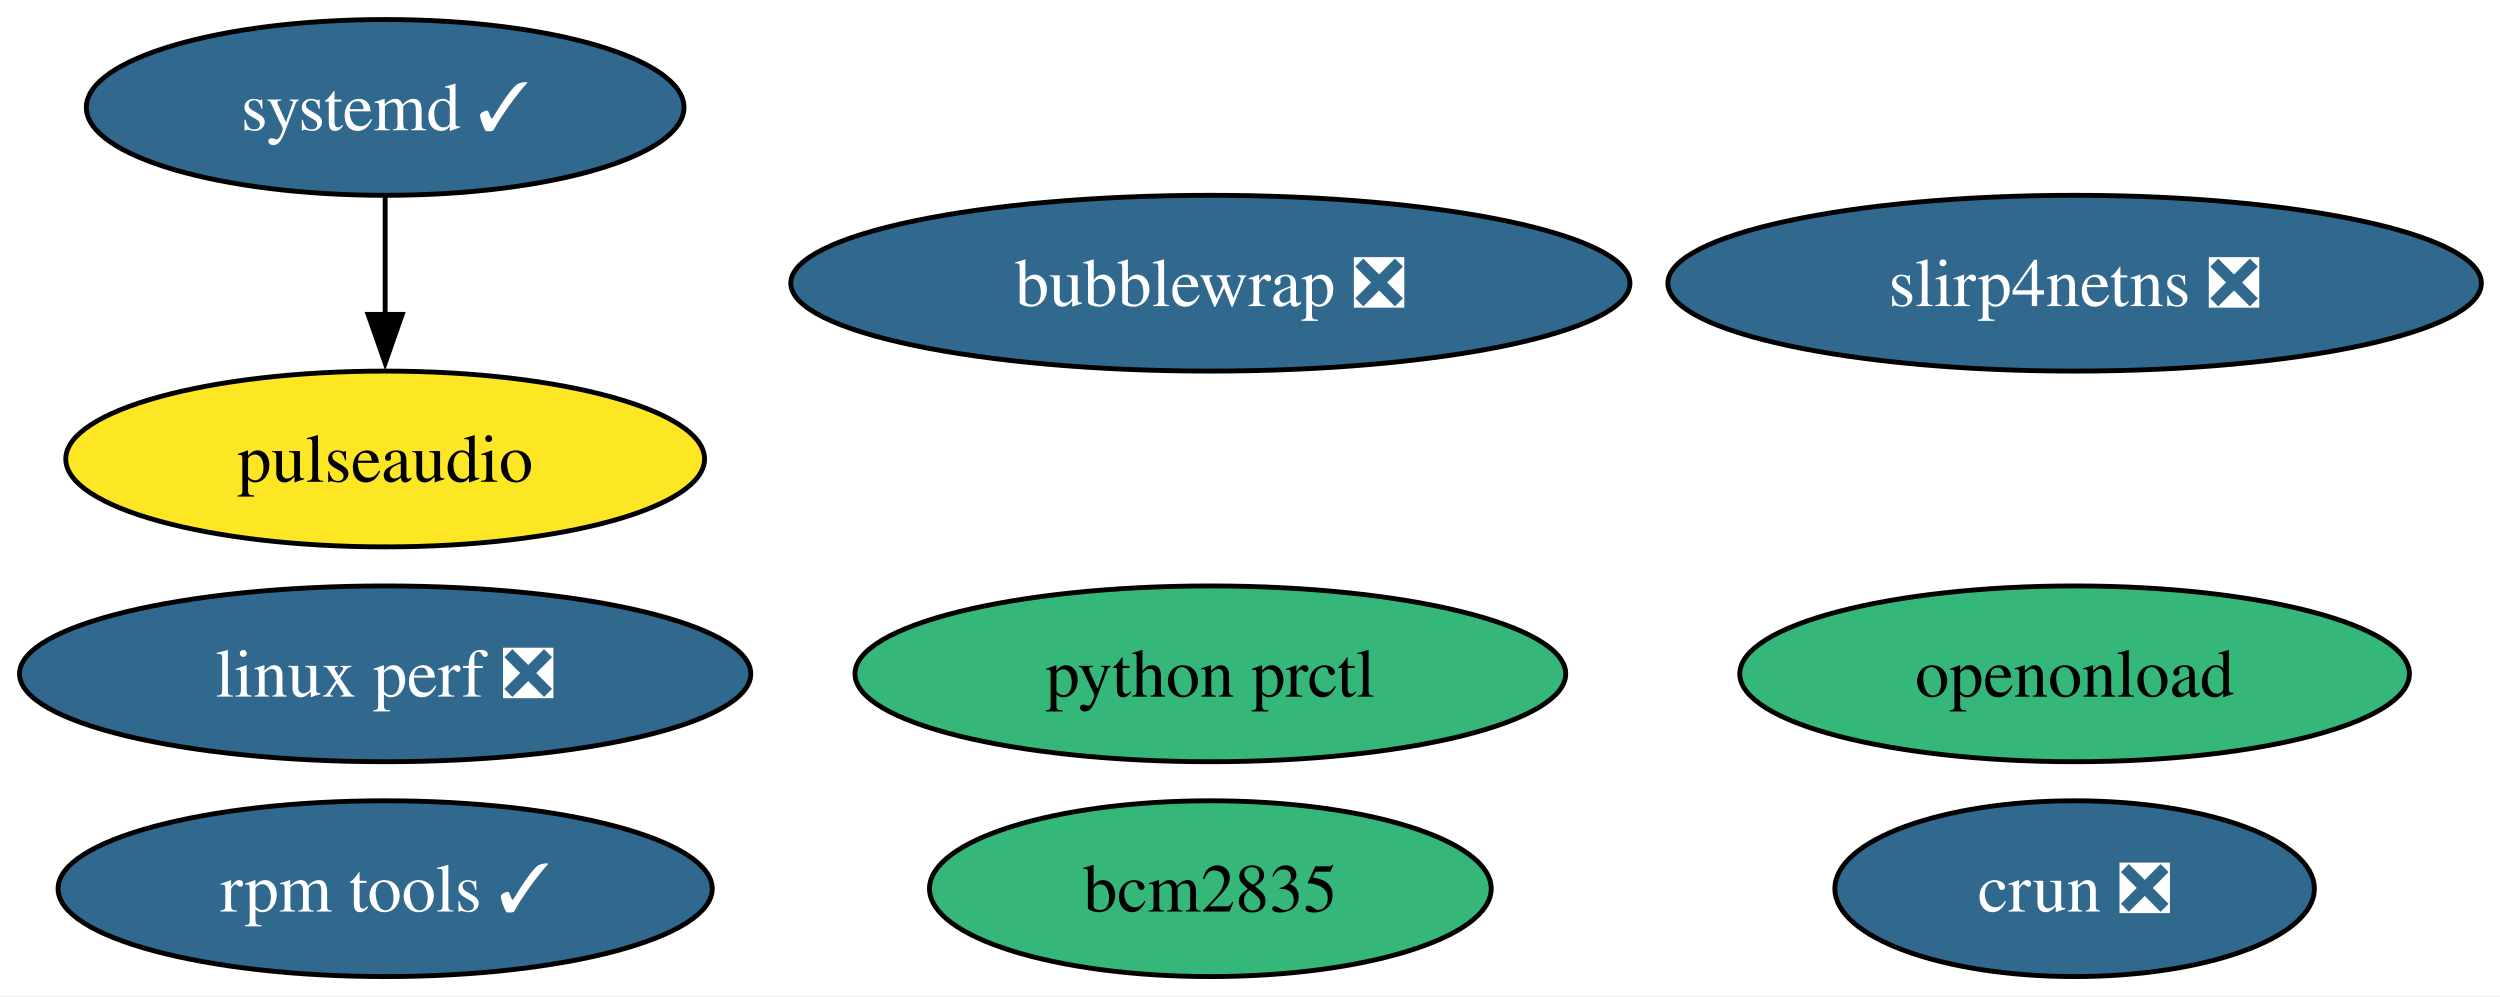
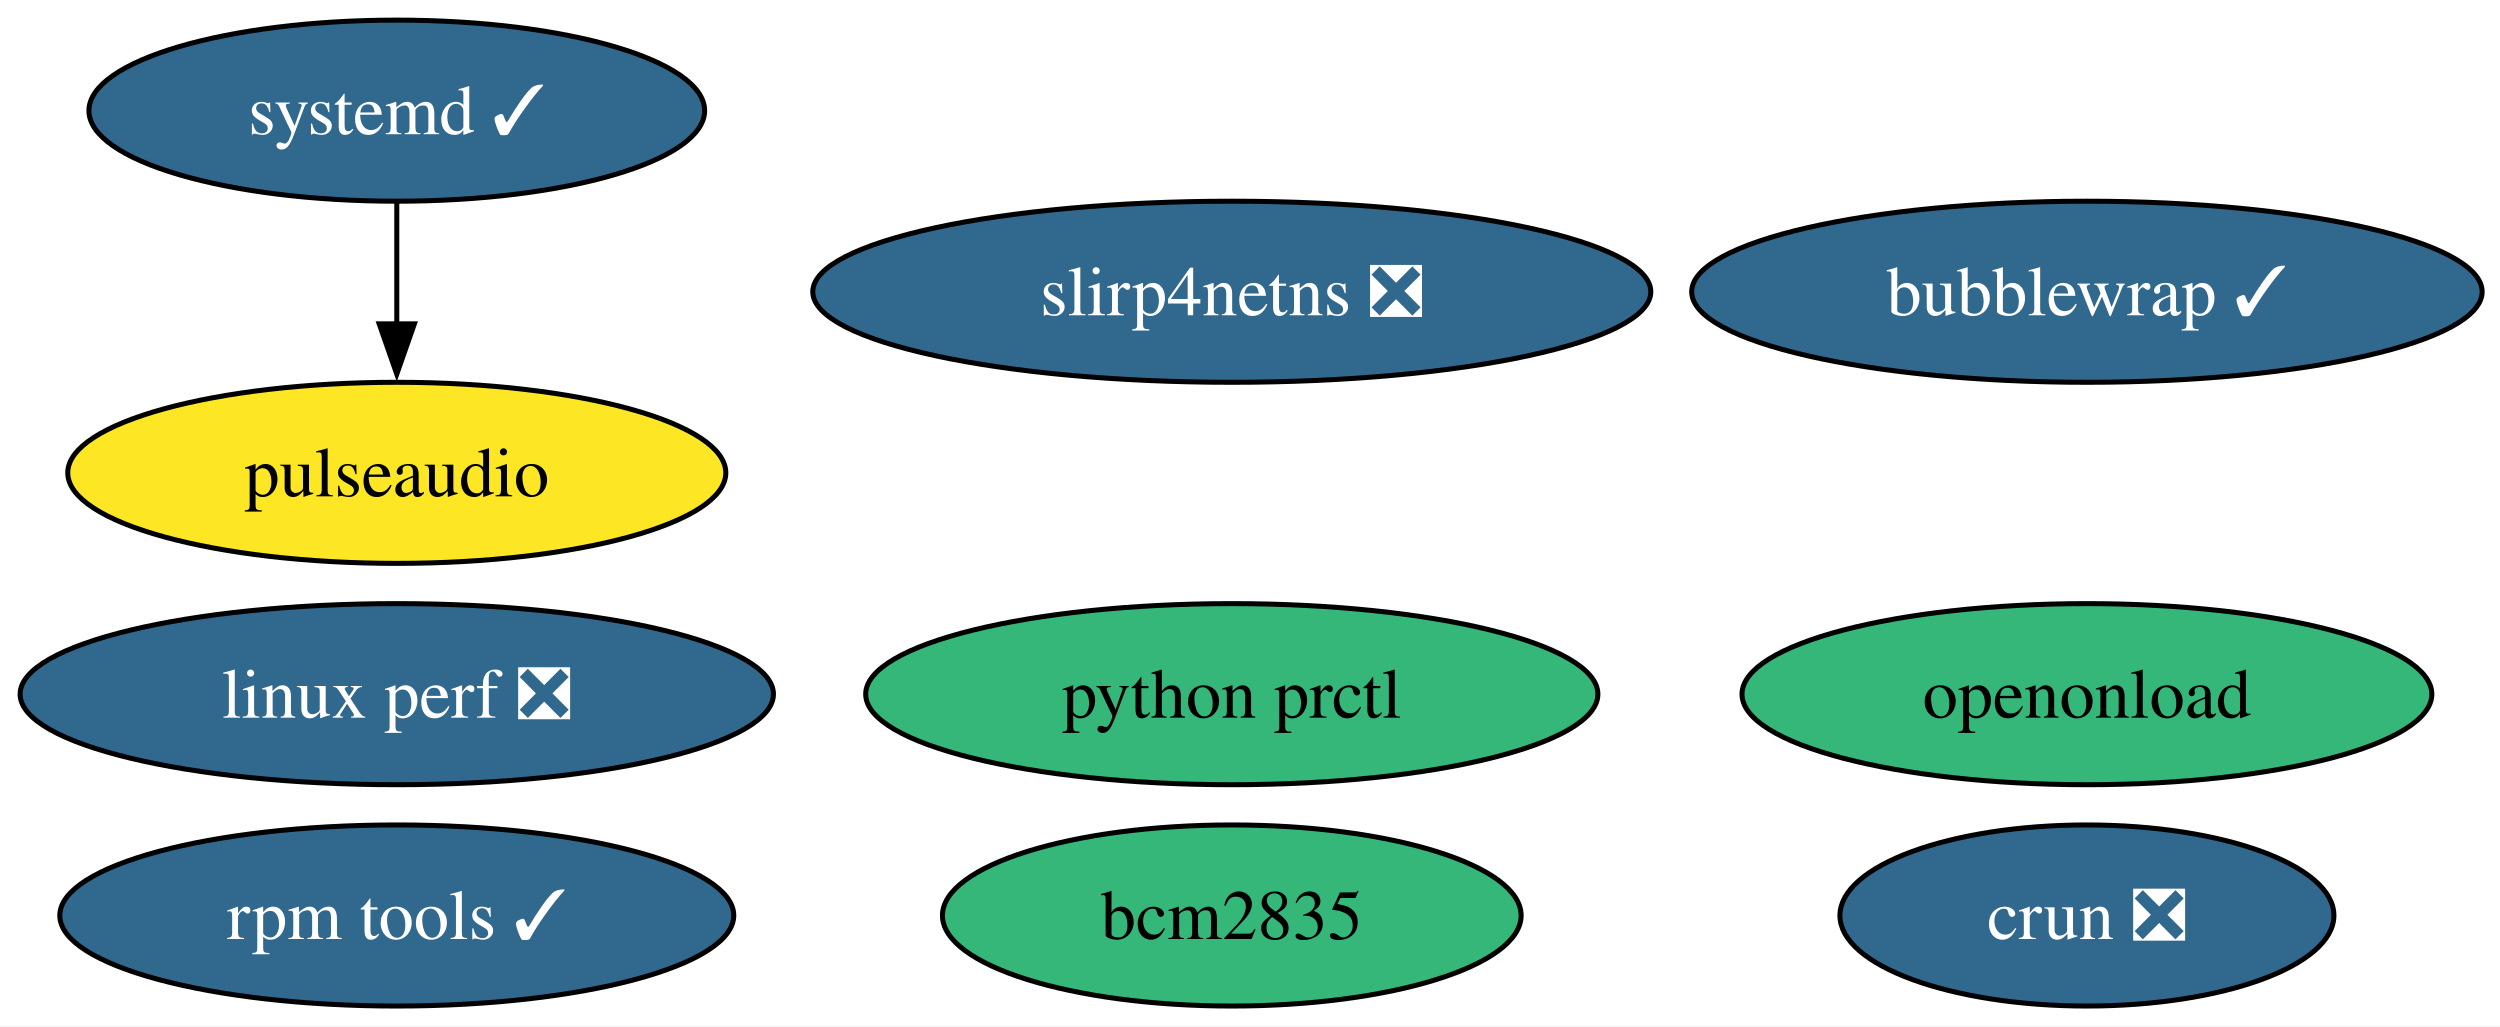
- <svg xmlns="http://www.w3.org/2000/svg" xmlns:xlink="http://www.w3.org/1999/xlink" width="512pt" height="204pt" viewBox="0.00 0.00 512.00 204.00">
+ <svg xmlns="http://www.w3.org/2000/svg" xmlns:xlink="http://www.w3.org/1999/xlink" width="497pt" height="204pt" viewBox="0.00 0.00 497.00 204.00">
  <g id="graph0" class="graph" transform="scale(1 1) rotate(0) translate(4 200)">
-     <polygon fill="white" stroke="none" points="-4,4 -4,-200 508.18,-200 508.18,4 -4,4" />
+     <polygon fill="white" stroke="none" points="-4,4 -4,-200 493.45,-200 493.45,4 -4,4" />
    <g id="node1" class="node">
      <g id="a_node1">
        <a xlink:href="https://github.com/conda-forge/pulseaudio-feedstock" xlink:title="pulseaudio">
          <ellipse fill="#fde725" stroke="black" cx="74.88" cy="-106" rx="65.41" ry="18" />
          <text xml:space="preserve" text-anchor="middle" x="74.88" y="-101.33" font-family="Times,serif" font-size="14.00">pulseaudio</text>
        </a>
      </g>
    </g>
    <g id="node2" class="node">
      <g id="a_node2">
        <a xlink:href="https://github.com/conda-forge/bcm2835-feedstock" xlink:title="bcm2835">
-           <ellipse fill="#35b779" stroke="black" cx="243.88" cy="-18" rx="57.52" ry="18" />
-           <text xml:space="preserve" text-anchor="middle" x="243.88" y="-13.32" font-family="Times,serif" font-size="14.00">bcm2835</text>
+           <ellipse fill="#35b779" stroke="black" cx="240.88" cy="-18" rx="57.52" ry="18" />
+           <text xml:space="preserve" text-anchor="middle" x="240.88" y="-13.32" font-family="Times,serif" font-size="14.00">bcm2835</text>
        </a>
      </g>
    </g>
    <g id="node3" class="node">
      <g id="a_node3">
        <a xlink:href="https://github.com/conda-forge/rpm-tools-feedstock/pull/47" xlink:title="rpm tools ✓">
          <ellipse fill="#31688e" stroke="black" cx="74.88" cy="-18" rx="66.99" ry="18" />
          <text xml:space="preserve" text-anchor="middle" x="74.88" y="-13.32" font-family="Times,serif" font-size="14.00" fill="white">rpm tools ✓</text>
        </a>
      </g>
    </g>
    <g id="node4" class="node">
      <g id="a_node4">
        <a xlink:href="https://github.com/conda-forge/crun-feedstock/pull/11" xlink:title="crun ❎">
-           <ellipse fill="#31688e" stroke="black" cx="420.88" cy="-18" rx="49.1" ry="18" />
-           <text xml:space="preserve" text-anchor="middle" x="420.88" y="-13.32" font-family="Times,serif" font-size="14.00" fill="white">crun ❎</text>
+           <ellipse fill="#31688e" stroke="black" cx="410.88" cy="-18" rx="49.1" ry="18" />
+           <text xml:space="preserve" text-anchor="middle" x="410.88" y="-13.32" font-family="Times,serif" font-size="14.00" fill="white">crun ❎</text>
        </a>
      </g>
    </g>
    <g id="node5" class="node">
      <g id="a_node5">
        <a xlink:href="https://github.com/conda-forge/slirp4netns-feedstock/pull/17" xlink:title="slirp4netns ❎">
-           <ellipse fill="#31688e" stroke="black" cx="420.88" cy="-142" rx="83.3" ry="18" />
-           <text xml:space="preserve" text-anchor="middle" x="420.88" y="-137.32" font-family="Times,serif" font-size="14.00" fill="white">slirp4netns ❎</text>
+           <ellipse fill="#31688e" stroke="black" cx="240.88" cy="-142" rx="83.3" ry="18" />
+           <text xml:space="preserve" text-anchor="middle" x="240.88" y="-137.32" font-family="Times,serif" font-size="14.00" fill="white">slirp4netns ❎</text>
        </a>
      </g>
    </g>
    <g id="node6" class="node">
      <g id="a_node6">
        <a xlink:href="https://github.com/conda-forge/systemd-feedstock/pull/52" xlink:title="systemd ✓">
          <ellipse fill="#31688e" stroke="black" cx="74.88" cy="-178" rx="61.2" ry="18" />
          <text xml:space="preserve" text-anchor="middle" x="74.88" y="-173.32" font-family="Times,serif" font-size="14.00" fill="white">systemd ✓</text>
        </a>
      </g>
    </g>
    <g id="edge1" class="edge">
      <path fill="none" stroke="black" d="M74.88,-159.7C74.88,-152.41 74.88,-143.73 74.88,-135.54" />
      <polygon fill="black" stroke="black" points="78.38,-135.62 74.88,-125.62 71.38,-135.62 78.38,-135.62" />
    </g>
    <g id="node7" class="node">
      <g id="a_node7">
        <a xlink:href="https://github.com/conda-forge/python-prctl-feedstock" xlink:title="python prctl">
-           <ellipse fill="#35b779" stroke="black" cx="243.88" cy="-62" rx="72.78" ry="18" />
-           <text xml:space="preserve" text-anchor="middle" x="243.88" y="-57.33" font-family="Times,serif" font-size="14.00">python prctl</text>
+           <ellipse fill="#35b779" stroke="black" cx="240.88" cy="-62" rx="72.78" ry="18" />
+           <text xml:space="preserve" text-anchor="middle" x="240.88" y="-57.33" font-family="Times,serif" font-size="14.00">python prctl</text>
        </a>
      </g>
    </g>
    <g id="node8" class="node">
      <g id="a_node8">
-         <a xlink:href="https://github.com/conda-forge/bubblewrap-feedstock/pull/14" xlink:title="bubblewrap ❎">
-           <ellipse fill="#31688e" stroke="black" cx="243.88" cy="-142" rx="85.93" ry="18" />
-           <text xml:space="preserve" text-anchor="middle" x="243.88" y="-137.32" font-family="Times,serif" font-size="14.00" fill="white">bubblewrap ❎</text>
+         <a xlink:href="https://github.com/conda-forge/bubblewrap-feedstock/pull/14" xlink:title="bubblewrap ✓">
+           <ellipse fill="#31688e" stroke="black" cx="410.88" cy="-142" rx="78.57" ry="18" />
+           <text xml:space="preserve" text-anchor="middle" x="410.88" y="-137.32" font-family="Times,serif" font-size="14.00" fill="white">bubblewrap ✓</text>
        </a>
      </g>
    </g>
    <g id="node9" class="node">
      <g id="a_node9">
        <a xlink:href="https://github.com/conda-forge/linux-perf-feedstock/pull/72" xlink:title="linux perf ❎">
          <ellipse fill="#31688e" stroke="black" cx="74.88" cy="-62" rx="74.88" ry="18" />
          <text xml:space="preserve" text-anchor="middle" x="74.88" y="-57.33" font-family="Times,serif" font-size="14.00" fill="white">linux perf ❎</text>
        </a>
      </g>
    </g>
    <g id="node10" class="node">
      <g id="a_node10">
        <a xlink:href="https://github.com/conda-forge/openonload-feedstock" xlink:title="openonload">
-           <ellipse fill="#35b779" stroke="black" cx="420.88" cy="-62" rx="68.57" ry="18" />
-           <text xml:space="preserve" text-anchor="middle" x="420.88" y="-57.33" font-family="Times,serif" font-size="14.00">openonload</text>
+           <ellipse fill="#35b779" stroke="black" cx="410.88" cy="-62" rx="68.57" ry="18" />
+           <text xml:space="preserve" text-anchor="middle" x="410.88" y="-57.33" font-family="Times,serif" font-size="14.00">openonload</text>
        </a>
      </g>
    </g>
  </g>
</svg>
